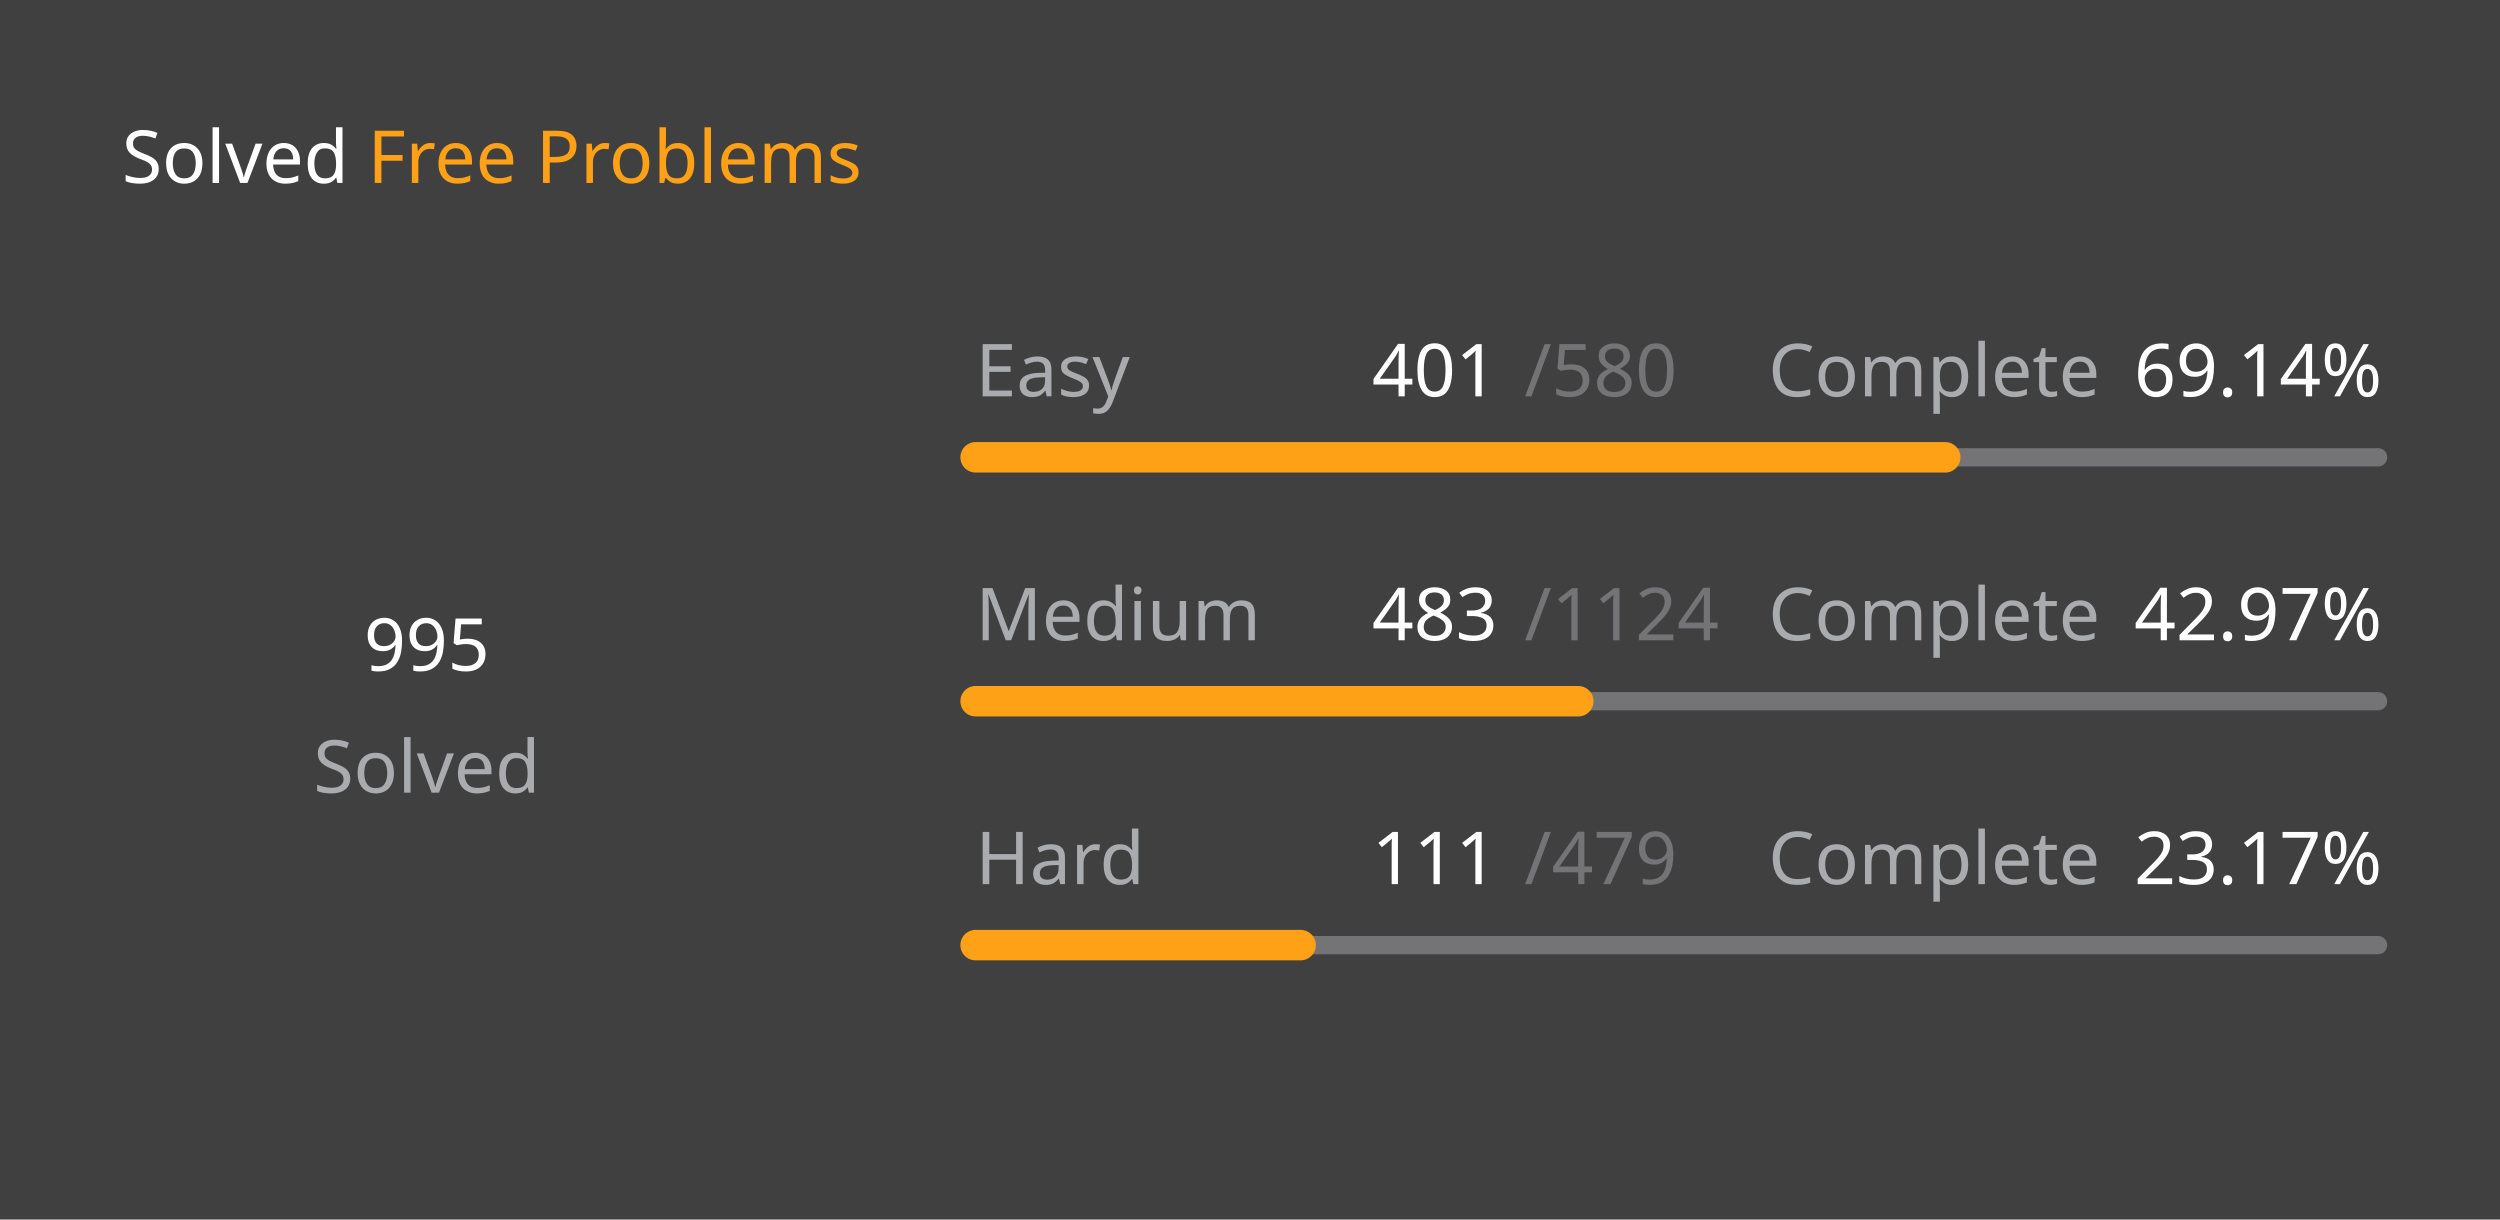
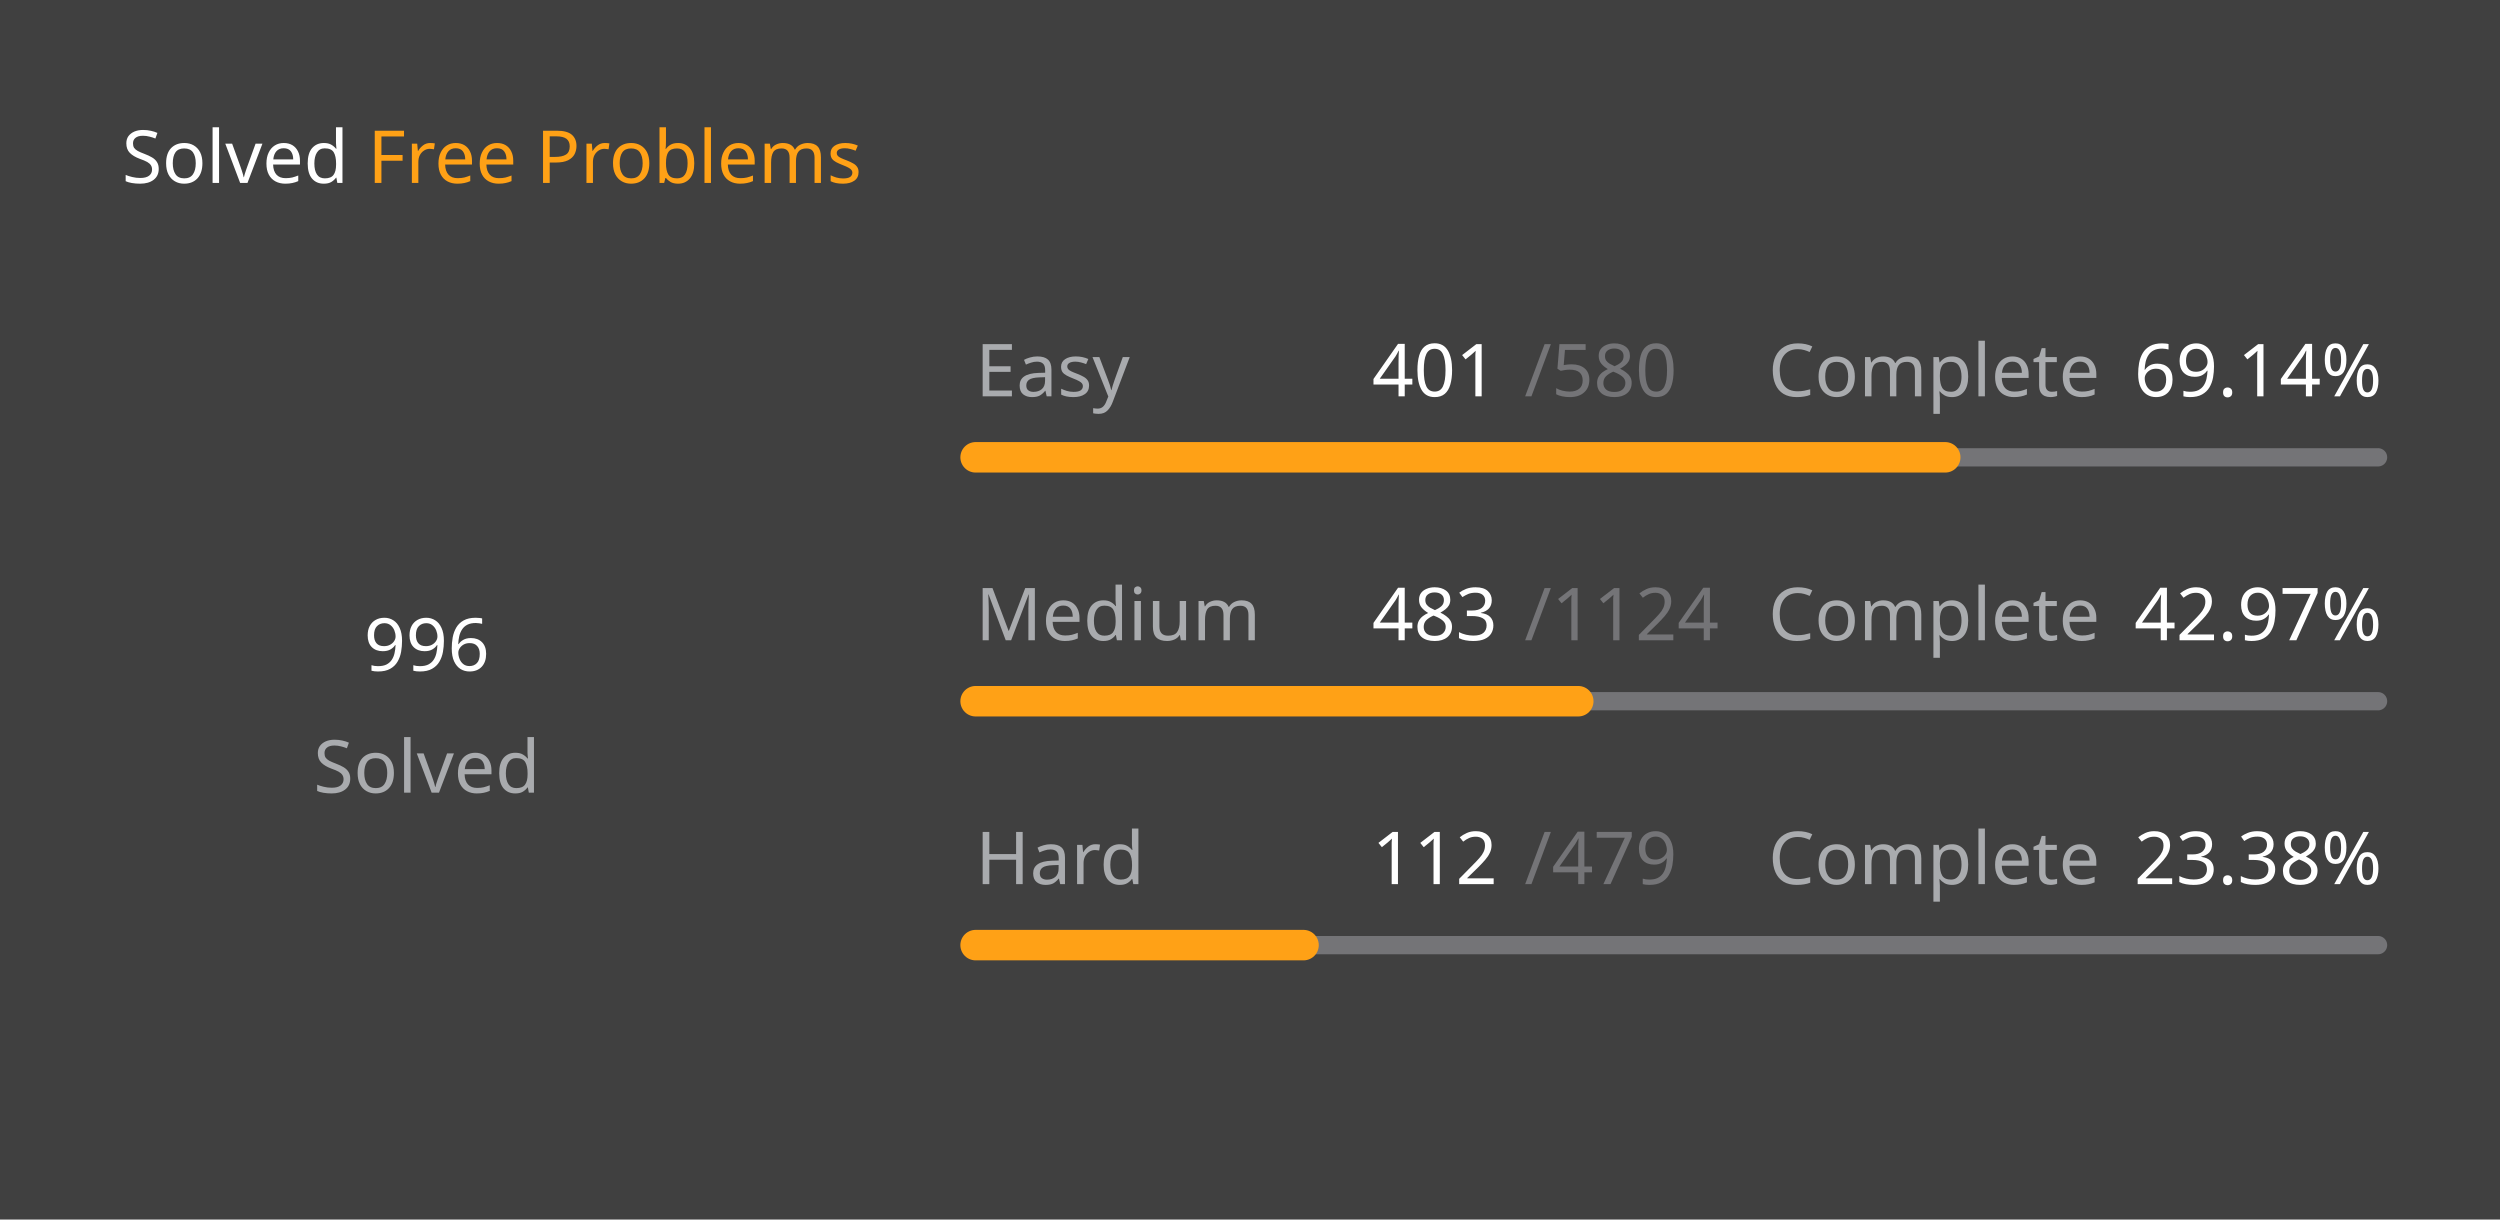
<svg xmlns="http://www.w3.org/2000/svg" version="1.1" height="200" width="410" viewBox="0 0 410 200">
  <style>*{font-family: "Segoe UI", Tahoma, Geneva, Verdana, sans-serif;}</style>
  <style>.title{font-weight: 500;font-size: 1rem;}</style>
  <style>.rotate-90{transform: rotate(-90deg);transform-origin: center;transform-box: fill-box;}</style>
  <style>.state{font-size: .75rem;}</style>
  <style>.light{color: #ffffff;fill: #ffffff;}</style>
  <style>.light-gray{color: #eff2f699;fill: #eff2f699;}</style>
  <style>.dark-gray{color: #ebebf54d;fill: #ebebf54d;}</style>
  <style>.gray{color: #747474;fill: #747474;}</style>
  <style>.orange{color: #ffa116;fill: #ffa116;}</style>
  <style>.background{color: #404040;fill: #404040;}</style>
  <rect fill="#404040" x="0" y="0" width="410" height="200" rx="0.5rem" />
  <g text-anchor="start" text-decoration="1" class="title">
    <text x="20" y="30">
      <tspan class="light">Solved</tspan>
      <tspan class="orange">Free Problems</tspan>
    </text>
  </g>
  <g class="rotate-90">
    <circle fill="none" cx="70" cy="110" r="46" stroke="#747474" stroke-width="3" stroke-linecap="round" />
-     <circle fill="none" cx="70" cy="110" r="46" stroke="#ffa116" stroke-width="5" stroke-linecap="round" stroke-dasharray="131.737 157.29" stroke-dashoffset="0" data-difficult="ALL" />
+     <circle fill="none" cx="70" cy="110" r="46" stroke="#ffa116" stroke-width="5" stroke-linecap="round" stroke-dasharray="131.869 157.157" stroke-dashoffset="0" data-difficult="ALL" />
  </g>
  <g class="state">
    <g text-anchor="middle">
-       <text x="70" y="110" class="light" font-size="1.2rem">995</text>
+       <text x="70" y="110" class="light" font-size="1.2rem">996</text>
      <text x="70" y="130" class="light-gray">Solved</text>
    </g>
    <g>
      <text x="160" y="65" class="light-gray">Easy</text>
      <text x="225" y="65" class="light">401</text>
      <text x="250" y="65" class="dark-gray">/580</text>
      <text x="290" y="65" class="light-gray">Complete</text>
      <text x="350" y="65" class="light">69.14%</text>
      <path d="M 160 75 L 390 75" stroke-linecap="round" stroke-linejoin="round" stroke="#ebebf54d" stroke-width="3" />
      <path d="M 160 75 L 319.017 75" stroke-linecap="round" stroke-linejoin="round" stroke="#ffa116" stroke-width="5" />
    </g>
    <g>
      <text x="160" y="105" class="light-gray">Medium</text>
      <text x="225" y="105" class="light">483</text>
      <text x="250" y="105" class="dark-gray">/1124</text>
      <text x="290" y="105" class="light-gray">Complete</text>
      <text x="350" y="105" class="light">42.97%</text>
      <path d="M 160 115 L 390 115" stroke-linecap="round" stroke-linejoin="round" stroke="#ebebf54d" stroke-width="3" />
      <path d="M 160 115 L 258.835 115" stroke-linecap="round" stroke-linejoin="round" stroke="#ffa116" stroke-width="5" />
    </g>
    <g>
      <text x="160" y="145" class="light-gray">Hard</text>
-       <text x="225" y="145" class="light">111</text>
+       <text x="225" y="145" class="light">112</text>
      <text x="250" y="145" class="dark-gray">/479</text>
      <text x="290" y="145" class="light-gray">Complete</text>
-       <text x="350" y="145" class="light">23.17%</text>
+       <text x="350" y="145" class="light">23.38%</text>
      <path d="M 160 155 L 390 155" stroke-linecap="round" stroke-linejoin="round" stroke="#ebebf54d" stroke-width="3" />
-       <path d="M 160 155 L 213.299 155" stroke-linecap="round" stroke-linejoin="round" stroke="#ffa116" stroke-width="5" />
+       <path d="M 160 155 L 213.779 155" stroke-linecap="round" stroke-linejoin="round" stroke="#ffa116" stroke-width="5" />
    </g>
  </g>
</svg>
